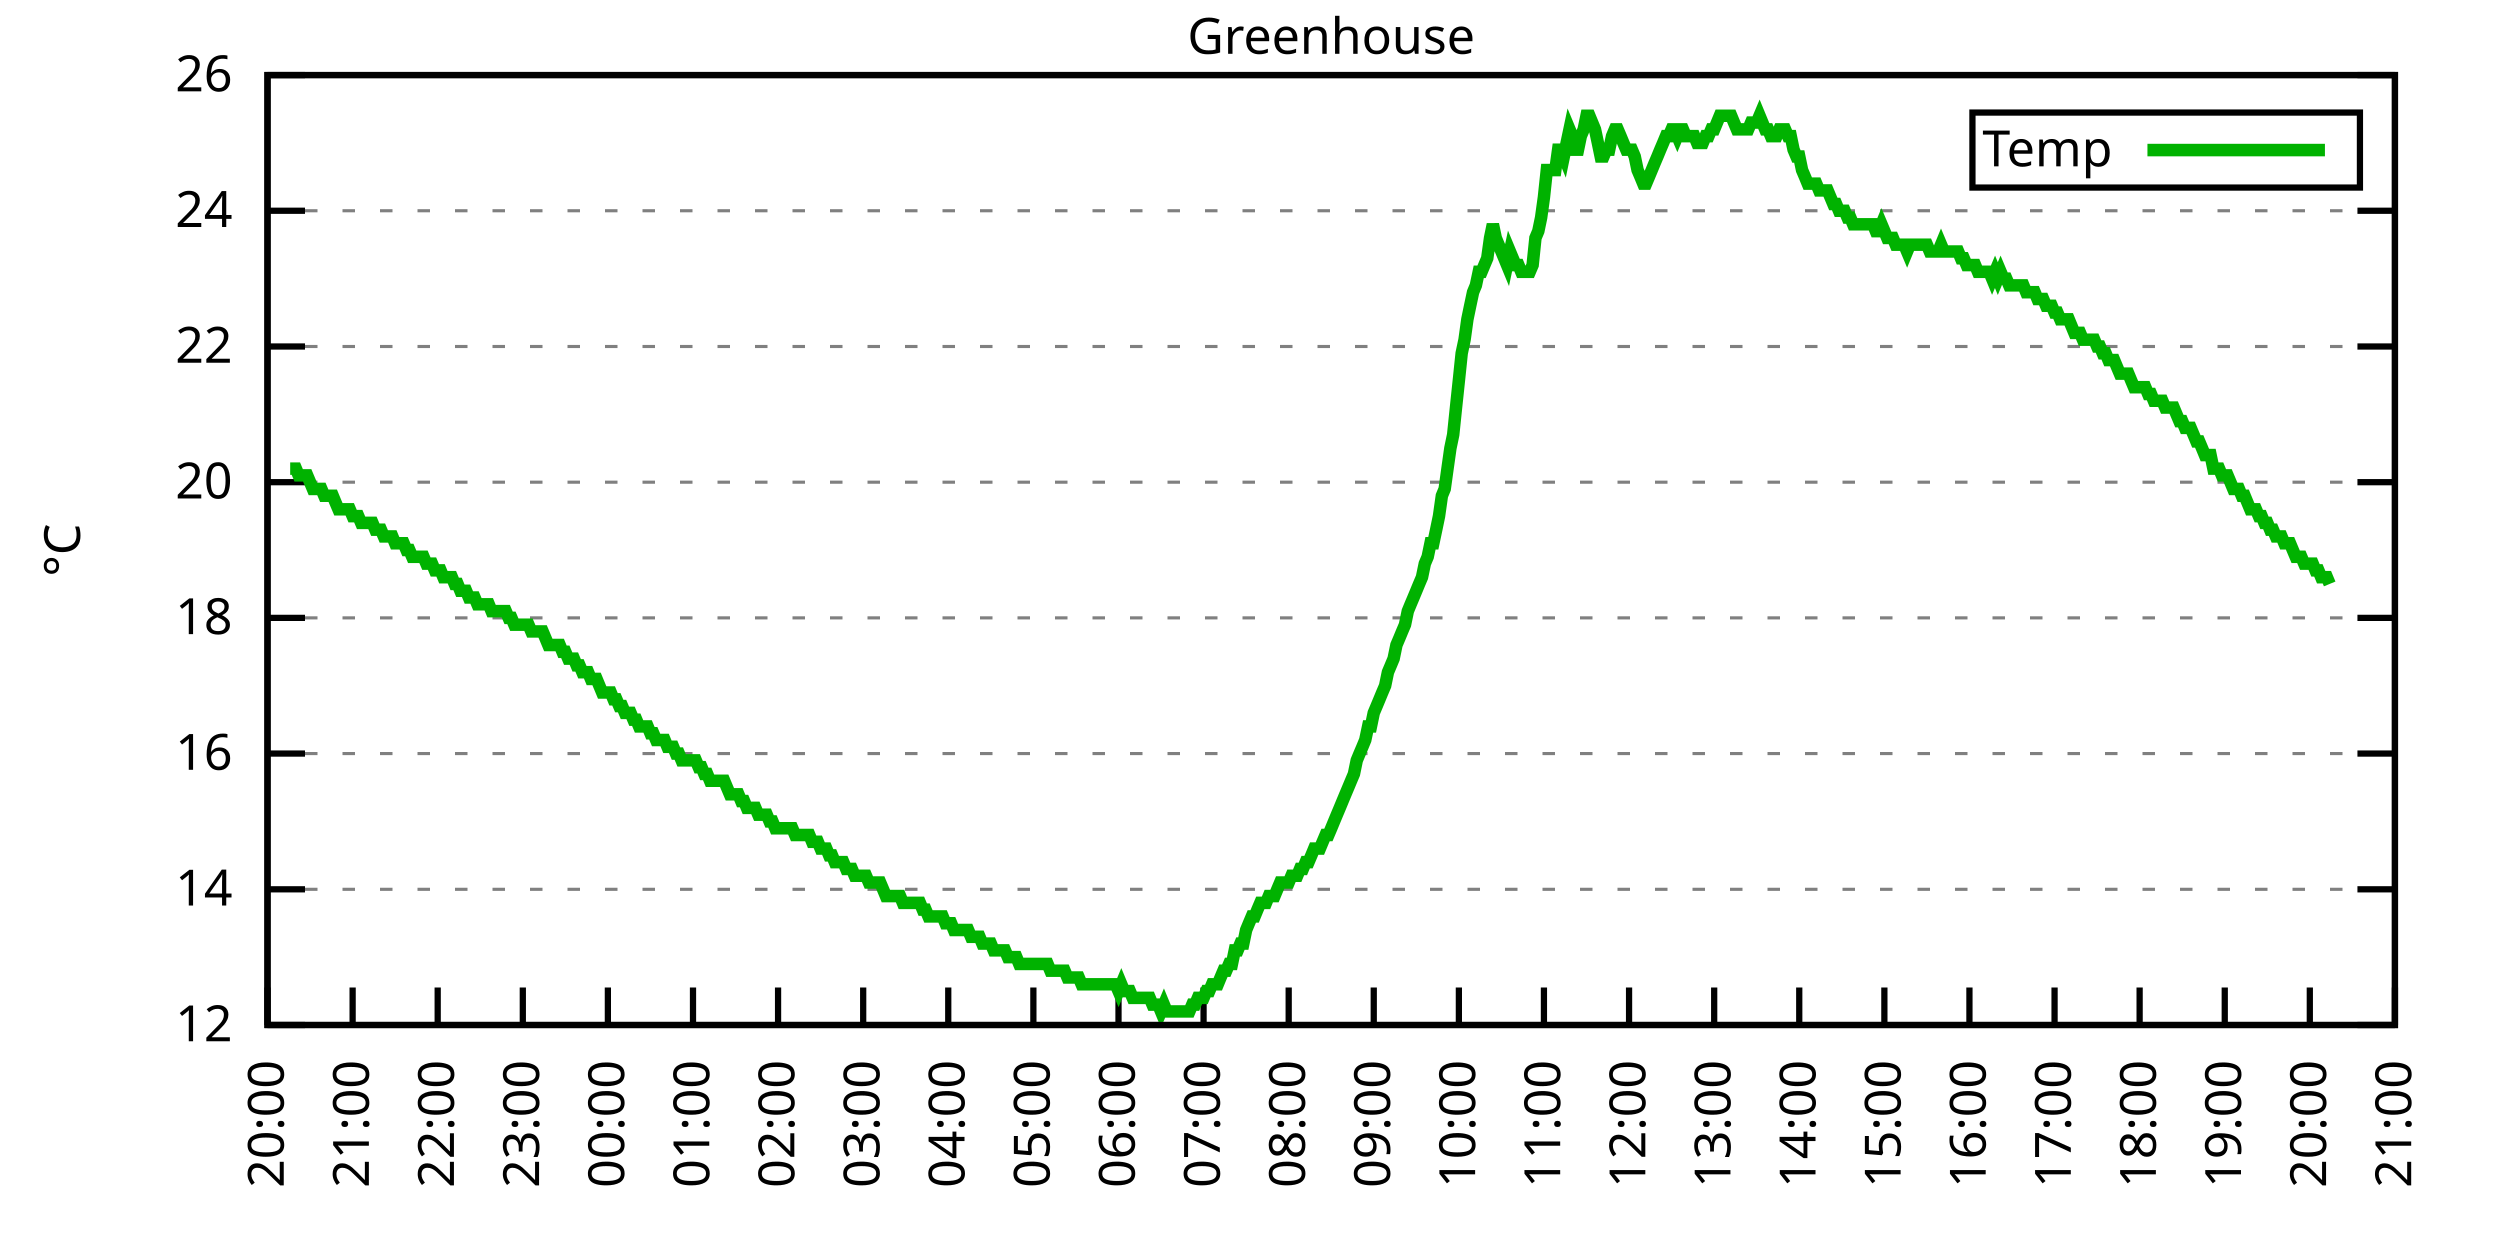
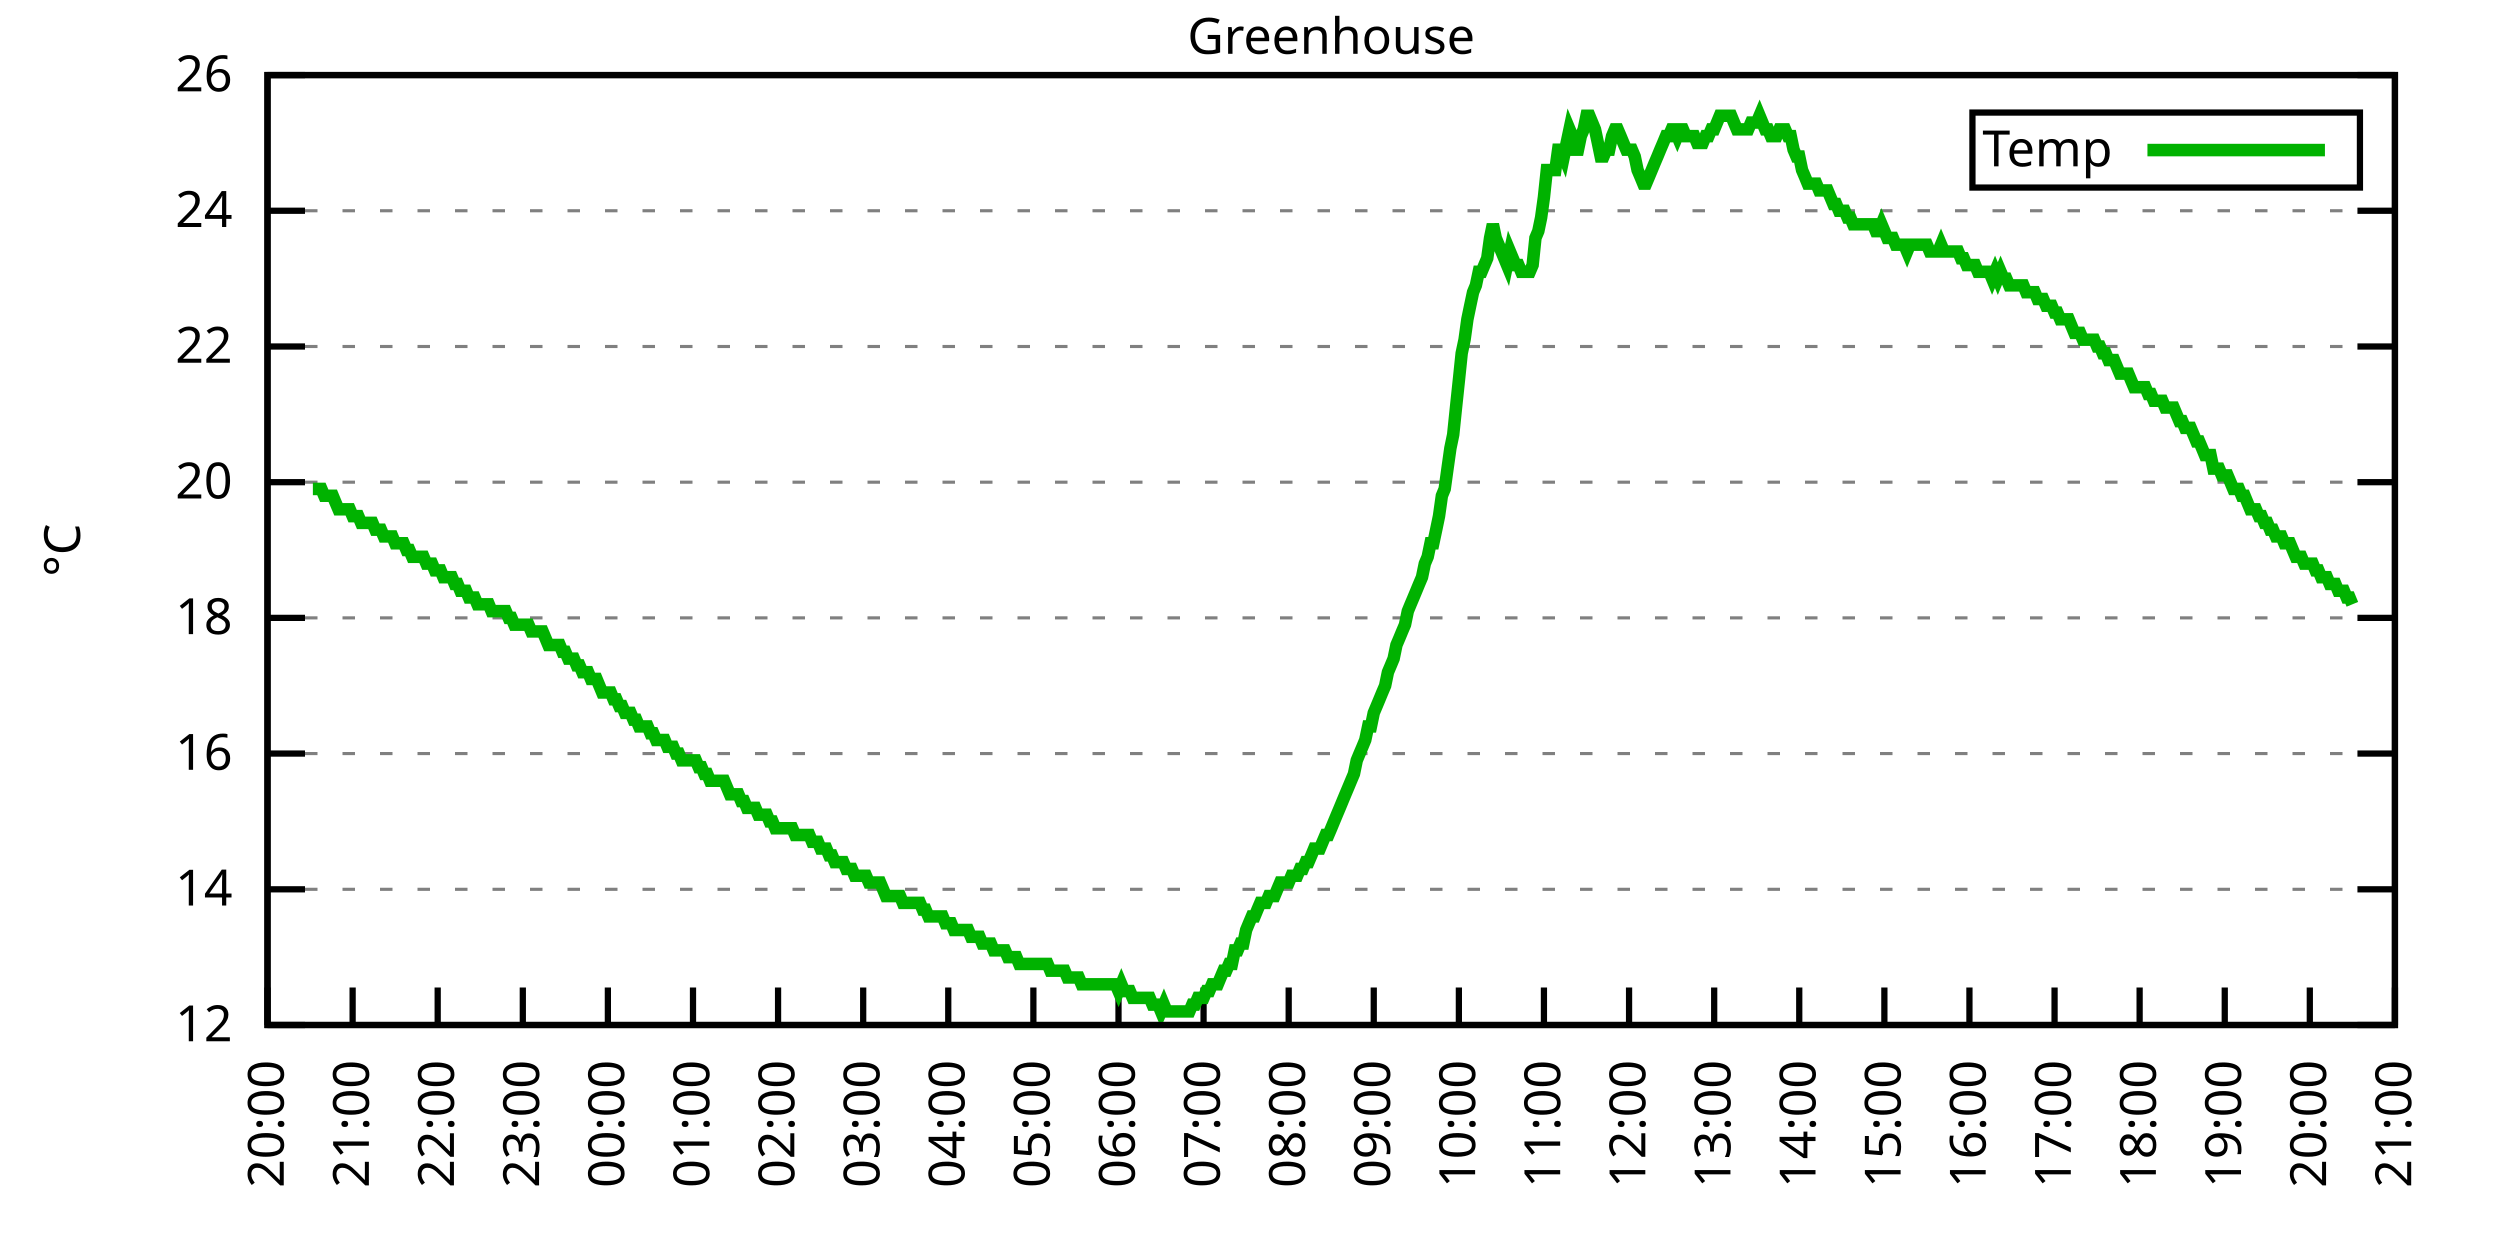
<svg xmlns="http://www.w3.org/2000/svg" xmlns:xlink="http://www.w3.org/1999/xlink" width="400" height="200" viewBox="0 0 400 200">
  <g id="gnuplot_canvas">
    <rect x="0" y="0" width="400" height="200" fill="none" />
    <defs>
      <circle id="gpDot" r="0.5" stroke-width="0.5" stroke="currentColor" />
      <path id="gpPt0" stroke-width="0.333" stroke="currentColor" d="M-1,0 h2 M0,-1 v2" />
      <path id="gpPt1" stroke-width="0.333" stroke="currentColor" d="M-1,-1 L1,1 M1,-1 L-1,1" />
      <path id="gpPt2" stroke-width="0.333" stroke="currentColor" d="M-1,0 L1,0 M0,-1 L0,1 M-1,-1 L1,1 M-1,1 L1,-1" />
      <rect id="gpPt3" stroke-width="0.333" stroke="currentColor" x="-1" y="-1" width="2" height="2" />
      <rect id="gpPt4" stroke-width="0.333" stroke="currentColor" fill="currentColor" x="-1" y="-1" width="2" height="2" />
      <circle id="gpPt5" stroke-width="0.333" stroke="currentColor" cx="0" cy="0" r="1" />
      <use xlink:href="#gpPt5" id="gpPt6" fill="currentColor" stroke="none" />
      <path id="gpPt7" stroke-width="0.333" stroke="currentColor" d="M0,-1.33 L-1.33,0.67 L1.33,0.67 z" />
      <use xlink:href="#gpPt7" id="gpPt8" fill="currentColor" stroke="none" />
      <use xlink:href="#gpPt7" id="gpPt9" stroke="currentColor" transform="rotate(180)" />
      <use xlink:href="#gpPt9" id="gpPt10" fill="currentColor" stroke="none" />
      <use xlink:href="#gpPt3" id="gpPt11" stroke="currentColor" transform="rotate(45)" />
      <use xlink:href="#gpPt11" id="gpPt12" fill="currentColor" stroke="none" />
      <path id="gpPt13" stroke-width="0.333" stroke="currentColor" d="M0,1.330 L1.265,0.411 L0.782,-1.067 L-0.782,-1.076 L-1.265,0.411 z" />
      <use xlink:href="#gpPt13" id="gpPt14" fill="currentColor" stroke="none" />
      <filter id="textbox" filterUnits="objectBoundingBox" x="0" y="0" height="1" width="1">
        <feFlood flood-color="white" flood-opacity="1" result="bgnd" />
        <feComposite in="SourceGraphic" in2="bgnd" operator="atop" />
      </filter>
      <filter id="greybox" filterUnits="objectBoundingBox" x="0" y="0" height="1" width="1">
        <feFlood flood-color="lightgrey" flood-opacity="1" result="grey" />
        <feComposite in="SourceGraphic" in2="grey" operator="atop" />
      </filter>
    </defs>
    <g fill="none" color="white" stroke="currentColor" stroke-width="1.00" stroke-linecap="butt" stroke-linejoin="miter">
</g>
    <g fill="none" color="black" stroke="currentColor" stroke-width="1.00" stroke-linecap="butt" stroke-linejoin="miter">
      <g stroke="none" shape-rendering="crispEdges">
        <polygon fill="rgb(255, 255, 255)" points="42.80,164.00 383.18,164.00 383.18,12.02 42.80,12.02 " />
      </g>
    </g>
    <g fill="none" color="black" stroke="currentColor" stroke-width="1.00" stroke-linecap="butt" stroke-linejoin="miter">
</g>
    <g fill="none" color="black" stroke="black" stroke-width="0.50" stroke-linecap="butt" stroke-linejoin="miter">
</g>
    <g fill="none" color="gray" stroke="currentColor" stroke-width="0.50" stroke-linecap="butt" stroke-linejoin="miter">
      <path stroke="gray" stroke-dasharray="2,4" class="gridline" d="M42.80,164.00 L383.19,164.00  " />
    </g>
    <g fill="none" color="gray" stroke="gray" stroke-width="1.00" stroke-linecap="butt" stroke-linejoin="miter">
</g>
    <g fill="none" color="black" stroke="currentColor" stroke-width="1.00" stroke-linecap="butt" stroke-linejoin="miter">
      <path stroke="black" d="M42.80,164.00 L48.80,164.00 M383.19,164.00 L377.19,164.00  " />
      <g transform="translate(37.20,166.60)" stroke="none" fill="black" font-family="Sans" font-size="8.00" text-anchor="end">
        <text>
          <tspan font-family="Sans"> 12</tspan>
        </text>
      </g>
    </g>
    <g fill="none" color="black" stroke="currentColor" stroke-width="1.00" stroke-linecap="butt" stroke-linejoin="miter">
</g>
    <g fill="none" color="black" stroke="black" stroke-width="0.50" stroke-linecap="butt" stroke-linejoin="miter">
</g>
    <g fill="none" color="gray" stroke="currentColor" stroke-width="0.50" stroke-linecap="butt" stroke-linejoin="miter">
      <path stroke="gray" stroke-dasharray="2,4" class="gridline" d="M42.80,142.29 L383.19,142.29  " />
    </g>
    <g fill="none" color="gray" stroke="gray" stroke-width="1.00" stroke-linecap="butt" stroke-linejoin="miter">
</g>
    <g fill="none" color="black" stroke="currentColor" stroke-width="1.00" stroke-linecap="butt" stroke-linejoin="miter">
      <path stroke="black" d="M42.80,142.29 L48.80,142.29 M383.19,142.29 L377.19,142.29  " />
      <g transform="translate(37.20,144.89)" stroke="none" fill="black" font-family="Sans" font-size="8.00" text-anchor="end">
        <text>
          <tspan font-family="Sans"> 14</tspan>
        </text>
      </g>
    </g>
    <g fill="none" color="black" stroke="currentColor" stroke-width="1.00" stroke-linecap="butt" stroke-linejoin="miter">
</g>
    <g fill="none" color="black" stroke="black" stroke-width="0.50" stroke-linecap="butt" stroke-linejoin="miter">
</g>
    <g fill="none" color="gray" stroke="currentColor" stroke-width="0.50" stroke-linecap="butt" stroke-linejoin="miter">
      <path stroke="gray" stroke-dasharray="2,4" class="gridline" d="M42.80,120.57 L383.19,120.57  " />
    </g>
    <g fill="none" color="gray" stroke="gray" stroke-width="1.00" stroke-linecap="butt" stroke-linejoin="miter">
</g>
    <g fill="none" color="black" stroke="currentColor" stroke-width="1.00" stroke-linecap="butt" stroke-linejoin="miter">
      <path stroke="black" d="M42.80,120.57 L48.80,120.57 M383.19,120.57 L377.19,120.57  " />
      <g transform="translate(37.20,123.17)" stroke="none" fill="black" font-family="Sans" font-size="8.00" text-anchor="end">
        <text>
          <tspan font-family="Sans"> 16</tspan>
        </text>
      </g>
    </g>
    <g fill="none" color="black" stroke="currentColor" stroke-width="1.00" stroke-linecap="butt" stroke-linejoin="miter">
</g>
    <g fill="none" color="black" stroke="black" stroke-width="0.50" stroke-linecap="butt" stroke-linejoin="miter">
</g>
    <g fill="none" color="gray" stroke="currentColor" stroke-width="0.50" stroke-linecap="butt" stroke-linejoin="miter">
      <path stroke="gray" stroke-dasharray="2,4" class="gridline" d="M42.80,98.86 L383.19,98.86  " />
    </g>
    <g fill="none" color="gray" stroke="gray" stroke-width="1.00" stroke-linecap="butt" stroke-linejoin="miter">
</g>
    <g fill="none" color="black" stroke="currentColor" stroke-width="1.00" stroke-linecap="butt" stroke-linejoin="miter">
      <path stroke="black" d="M42.80,98.86 L48.80,98.86 M383.19,98.86 L377.19,98.86  " />
      <g transform="translate(37.20,101.46)" stroke="none" fill="black" font-family="Sans" font-size="8.00" text-anchor="end">
        <text>
          <tspan font-family="Sans"> 18</tspan>
        </text>
      </g>
    </g>
    <g fill="none" color="black" stroke="currentColor" stroke-width="1.00" stroke-linecap="butt" stroke-linejoin="miter">
</g>
    <g fill="none" color="black" stroke="black" stroke-width="0.50" stroke-linecap="butt" stroke-linejoin="miter">
</g>
    <g fill="none" color="gray" stroke="currentColor" stroke-width="0.50" stroke-linecap="butt" stroke-linejoin="miter">
      <path stroke="gray" stroke-dasharray="2,4" class="gridline" d="M42.80,77.15 L383.19,77.15  " />
    </g>
    <g fill="none" color="gray" stroke="gray" stroke-width="1.00" stroke-linecap="butt" stroke-linejoin="miter">
</g>
    <g fill="none" color="black" stroke="currentColor" stroke-width="1.00" stroke-linecap="butt" stroke-linejoin="miter">
      <path stroke="black" d="M42.80,77.15 L48.80,77.15 M383.19,77.15 L377.19,77.15  " />
      <g transform="translate(37.20,79.75)" stroke="none" fill="black" font-family="Sans" font-size="8.00" text-anchor="end">
        <text>
          <tspan font-family="Sans"> 20</tspan>
        </text>
      </g>
    </g>
    <g fill="none" color="black" stroke="currentColor" stroke-width="1.00" stroke-linecap="butt" stroke-linejoin="miter">
</g>
    <g fill="none" color="black" stroke="black" stroke-width="0.50" stroke-linecap="butt" stroke-linejoin="miter">
</g>
    <g fill="none" color="gray" stroke="currentColor" stroke-width="0.50" stroke-linecap="butt" stroke-linejoin="miter">
      <path stroke="gray" stroke-dasharray="2,4" class="gridline" d="M42.80,55.44 L383.19,55.44  " />
    </g>
    <g fill="none" color="gray" stroke="gray" stroke-width="1.00" stroke-linecap="butt" stroke-linejoin="miter">
</g>
    <g fill="none" color="black" stroke="currentColor" stroke-width="1.00" stroke-linecap="butt" stroke-linejoin="miter">
      <path stroke="black" d="M42.80,55.44 L48.80,55.44 M383.19,55.44 L377.19,55.44  " />
      <g transform="translate(37.20,58.04)" stroke="none" fill="black" font-family="Sans" font-size="8.00" text-anchor="end">
        <text>
          <tspan font-family="Sans"> 22</tspan>
        </text>
      </g>
    </g>
    <g fill="none" color="black" stroke="currentColor" stroke-width="1.00" stroke-linecap="butt" stroke-linejoin="miter">
</g>
    <g fill="none" color="black" stroke="black" stroke-width="0.50" stroke-linecap="butt" stroke-linejoin="miter">
</g>
    <g fill="none" color="gray" stroke="currentColor" stroke-width="0.50" stroke-linecap="butt" stroke-linejoin="miter">
      <path stroke="gray" stroke-dasharray="2,4" class="gridline" d="M42.80,33.72 L383.19,33.72  " />
    </g>
    <g fill="none" color="gray" stroke="gray" stroke-width="1.00" stroke-linecap="butt" stroke-linejoin="miter">
</g>
    <g fill="none" color="black" stroke="currentColor" stroke-width="1.00" stroke-linecap="butt" stroke-linejoin="miter">
      <path stroke="black" d="M42.80,33.72 L48.80,33.72 M383.19,33.72 L377.19,33.72  " />
      <g transform="translate(37.20,36.32)" stroke="none" fill="black" font-family="Sans" font-size="8.00" text-anchor="end">
        <text>
          <tspan font-family="Sans"> 24</tspan>
        </text>
      </g>
    </g>
    <g fill="none" color="black" stroke="currentColor" stroke-width="1.00" stroke-linecap="butt" stroke-linejoin="miter">
</g>
    <g fill="none" color="black" stroke="black" stroke-width="0.50" stroke-linecap="butt" stroke-linejoin="miter">
</g>
    <g fill="none" color="gray" stroke="currentColor" stroke-width="0.50" stroke-linecap="butt" stroke-linejoin="miter">
      <path stroke="gray" stroke-dasharray="2,4" class="gridline" d="M42.80,12.01 L383.19,12.01  " />
    </g>
    <g fill="none" color="gray" stroke="gray" stroke-width="1.00" stroke-linecap="butt" stroke-linejoin="miter">
</g>
    <g fill="none" color="black" stroke="currentColor" stroke-width="1.00" stroke-linecap="butt" stroke-linejoin="miter">
      <path stroke="black" d="M42.80,12.01 L48.80,12.01 M383.19,12.01 L377.19,12.01  " />
      <g transform="translate(37.20,14.61)" stroke="none" fill="black" font-family="Sans" font-size="8.00" text-anchor="end">
        <text>
          <tspan font-family="Sans"> 26</tspan>
        </text>
      </g>
    </g>
    <g fill="none" color="black" stroke="currentColor" stroke-width="1.00" stroke-linecap="butt" stroke-linejoin="miter">
      <path stroke="black" d="M42.80,164.00 L42.80,158.00  " />
      <g transform="translate(45.40,169.60) rotate(270.00)" stroke="none" fill="black" font-family="Sans" font-size="8.00" text-anchor="end">
        <text>
          <tspan font-family="Sans">20:00</tspan>
        </text>
      </g>
    </g>
    <g fill="none" color="black" stroke="currentColor" stroke-width="1.00" stroke-linecap="butt" stroke-linejoin="miter">
      <path stroke="black" d="M56.42,164.00 L56.42,158.00  " />
      <g transform="translate(59.02,169.60) rotate(270.00)" stroke="none" fill="black" font-family="Sans" font-size="8.00" text-anchor="end">
        <text>
          <tspan font-family="Sans">21:00</tspan>
        </text>
      </g>
    </g>
    <g fill="none" color="black" stroke="currentColor" stroke-width="1.00" stroke-linecap="butt" stroke-linejoin="miter">
      <path stroke="black" d="M70.03,164.00 L70.03,158.00  " />
      <g transform="translate(72.63,169.60) rotate(270.00)" stroke="none" fill="black" font-family="Sans" font-size="8.00" text-anchor="end">
        <text>
          <tspan font-family="Sans">22:00</tspan>
        </text>
      </g>
    </g>
    <g fill="none" color="black" stroke="currentColor" stroke-width="1.00" stroke-linecap="butt" stroke-linejoin="miter">
      <path stroke="black" d="M83.65,164.00 L83.65,158.00  " />
      <g transform="translate(86.25,169.60) rotate(270.00)" stroke="none" fill="black" font-family="Sans" font-size="8.00" text-anchor="end">
        <text>
          <tspan font-family="Sans">23:00</tspan>
        </text>
      </g>
    </g>
    <g fill="none" color="black" stroke="currentColor" stroke-width="1.00" stroke-linecap="butt" stroke-linejoin="miter">
      <path stroke="black" d="M97.26,164.00 L97.26,158.00  " />
      <g transform="translate(99.86,169.60) rotate(270.00)" stroke="none" fill="black" font-family="Sans" font-size="8.00" text-anchor="end">
        <text>
          <tspan font-family="Sans">00:00</tspan>
        </text>
      </g>
    </g>
    <g fill="none" color="black" stroke="currentColor" stroke-width="1.00" stroke-linecap="butt" stroke-linejoin="miter">
      <path stroke="black" d="M110.88,164.00 L110.88,158.00  " />
      <g transform="translate(113.48,169.60) rotate(270.00)" stroke="none" fill="black" font-family="Sans" font-size="8.00" text-anchor="end">
        <text>
          <tspan font-family="Sans">01:00</tspan>
        </text>
      </g>
    </g>
    <g fill="none" color="black" stroke="currentColor" stroke-width="1.00" stroke-linecap="butt" stroke-linejoin="miter">
      <path stroke="black" d="M124.49,164.00 L124.49,158.00  " />
      <g transform="translate(127.09,169.60) rotate(270.00)" stroke="none" fill="black" font-family="Sans" font-size="8.00" text-anchor="end">
        <text>
          <tspan font-family="Sans">02:00</tspan>
        </text>
      </g>
    </g>
    <g fill="none" color="black" stroke="currentColor" stroke-width="1.00" stroke-linecap="butt" stroke-linejoin="miter">
      <path stroke="black" d="M138.11,164.00 L138.11,158.00  " />
      <g transform="translate(140.71,169.60) rotate(270.00)" stroke="none" fill="black" font-family="Sans" font-size="8.00" text-anchor="end">
        <text>
          <tspan font-family="Sans">03:00</tspan>
        </text>
      </g>
    </g>
    <g fill="none" color="black" stroke="currentColor" stroke-width="1.00" stroke-linecap="butt" stroke-linejoin="miter">
      <path stroke="black" d="M151.72,164.00 L151.72,158.00  " />
      <g transform="translate(154.32,169.60) rotate(270.00)" stroke="none" fill="black" font-family="Sans" font-size="8.00" text-anchor="end">
        <text>
          <tspan font-family="Sans">04:00</tspan>
        </text>
      </g>
    </g>
    <g fill="none" color="black" stroke="currentColor" stroke-width="1.00" stroke-linecap="butt" stroke-linejoin="miter">
      <path stroke="black" d="M165.34,164.00 L165.34,158.00  " />
      <g transform="translate(167.94,169.60) rotate(270.00)" stroke="none" fill="black" font-family="Sans" font-size="8.00" text-anchor="end">
        <text>
          <tspan font-family="Sans">05:00</tspan>
        </text>
      </g>
    </g>
    <g fill="none" color="black" stroke="currentColor" stroke-width="1.00" stroke-linecap="butt" stroke-linejoin="miter">
      <path stroke="black" d="M178.96,164.00 L178.96,158.00  " />
      <g transform="translate(181.56,169.60) rotate(270.00)" stroke="none" fill="black" font-family="Sans" font-size="8.00" text-anchor="end">
        <text>
          <tspan font-family="Sans">06:00</tspan>
        </text>
      </g>
    </g>
    <g fill="none" color="black" stroke="currentColor" stroke-width="1.00" stroke-linecap="butt" stroke-linejoin="miter">
      <path stroke="black" d="M192.57,164.00 L192.57,158.00  " />
      <g transform="translate(195.17,169.60) rotate(270.00)" stroke="none" fill="black" font-family="Sans" font-size="8.00" text-anchor="end">
        <text>
          <tspan font-family="Sans">07:00</tspan>
        </text>
      </g>
    </g>
    <g fill="none" color="black" stroke="currentColor" stroke-width="1.00" stroke-linecap="butt" stroke-linejoin="miter">
      <path stroke="black" d="M206.19,164.00 L206.19,158.00  " />
      <g transform="translate(208.79,169.60) rotate(270.00)" stroke="none" fill="black" font-family="Sans" font-size="8.00" text-anchor="end">
        <text>
          <tspan font-family="Sans">08:00</tspan>
        </text>
      </g>
    </g>
    <g fill="none" color="black" stroke="currentColor" stroke-width="1.00" stroke-linecap="butt" stroke-linejoin="miter">
      <path stroke="black" d="M219.80,164.00 L219.80,158.00  " />
      <g transform="translate(222.40,169.60) rotate(270.00)" stroke="none" fill="black" font-family="Sans" font-size="8.00" text-anchor="end">
        <text>
          <tspan font-family="Sans">09:00</tspan>
        </text>
      </g>
    </g>
    <g fill="none" color="black" stroke="currentColor" stroke-width="1.00" stroke-linecap="butt" stroke-linejoin="miter">
      <path stroke="black" d="M233.42,164.00 L233.42,158.00  " />
      <g transform="translate(236.02,169.60) rotate(270.00)" stroke="none" fill="black" font-family="Sans" font-size="8.00" text-anchor="end">
        <text>
          <tspan font-family="Sans">10:00</tspan>
        </text>
      </g>
    </g>
    <g fill="none" color="black" stroke="currentColor" stroke-width="1.00" stroke-linecap="butt" stroke-linejoin="miter">
      <path stroke="black" d="M247.03,164.00 L247.03,158.00  " />
      <g transform="translate(249.63,169.60) rotate(270.00)" stroke="none" fill="black" font-family="Sans" font-size="8.00" text-anchor="end">
        <text>
          <tspan font-family="Sans">11:00</tspan>
        </text>
      </g>
    </g>
    <g fill="none" color="black" stroke="currentColor" stroke-width="1.00" stroke-linecap="butt" stroke-linejoin="miter">
      <path stroke="black" d="M260.65,164.00 L260.65,158.00  " />
      <g transform="translate(263.25,169.60) rotate(270.00)" stroke="none" fill="black" font-family="Sans" font-size="8.00" text-anchor="end">
        <text>
          <tspan font-family="Sans">12:00</tspan>
        </text>
      </g>
    </g>
    <g fill="none" color="black" stroke="currentColor" stroke-width="1.00" stroke-linecap="butt" stroke-linejoin="miter">
      <path stroke="black" d="M274.27,164.00 L274.27,158.00  " />
      <g transform="translate(276.87,169.60) rotate(270.00)" stroke="none" fill="black" font-family="Sans" font-size="8.00" text-anchor="end">
        <text>
          <tspan font-family="Sans">13:00</tspan>
        </text>
      </g>
    </g>
    <g fill="none" color="black" stroke="currentColor" stroke-width="1.00" stroke-linecap="butt" stroke-linejoin="miter">
      <path stroke="black" d="M287.88,164.00 L287.88,158.00  " />
      <g transform="translate(290.48,169.60) rotate(270.00)" stroke="none" fill="black" font-family="Sans" font-size="8.00" text-anchor="end">
        <text>
          <tspan font-family="Sans">14:00</tspan>
        </text>
      </g>
    </g>
    <g fill="none" color="black" stroke="currentColor" stroke-width="1.00" stroke-linecap="butt" stroke-linejoin="miter">
      <path stroke="black" d="M301.50,164.00 L301.50,158.00  " />
      <g transform="translate(304.10,169.60) rotate(270.00)" stroke="none" fill="black" font-family="Sans" font-size="8.00" text-anchor="end">
        <text>
          <tspan font-family="Sans">15:00</tspan>
        </text>
      </g>
    </g>
    <g fill="none" color="black" stroke="currentColor" stroke-width="1.00" stroke-linecap="butt" stroke-linejoin="miter">
      <path stroke="black" d="M315.11,164.00 L315.11,158.00  " />
      <g transform="translate(317.71,169.60) rotate(270.00)" stroke="none" fill="black" font-family="Sans" font-size="8.00" text-anchor="end">
        <text>
          <tspan font-family="Sans">16:00</tspan>
        </text>
      </g>
    </g>
    <g fill="none" color="black" stroke="currentColor" stroke-width="1.00" stroke-linecap="butt" stroke-linejoin="miter">
      <path stroke="black" d="M328.73,164.00 L328.73,158.00  " />
      <g transform="translate(331.33,169.60) rotate(270.00)" stroke="none" fill="black" font-family="Sans" font-size="8.00" text-anchor="end">
        <text>
          <tspan font-family="Sans">17:00</tspan>
        </text>
      </g>
    </g>
    <g fill="none" color="black" stroke="currentColor" stroke-width="1.00" stroke-linecap="butt" stroke-linejoin="miter">
      <path stroke="black" d="M342.34,164.00 L342.34,158.00  " />
      <g transform="translate(344.94,169.60) rotate(270.00)" stroke="none" fill="black" font-family="Sans" font-size="8.00" text-anchor="end">
        <text>
          <tspan font-family="Sans">18:00</tspan>
        </text>
      </g>
    </g>
    <g fill="none" color="black" stroke="currentColor" stroke-width="1.00" stroke-linecap="butt" stroke-linejoin="miter">
      <path stroke="black" d="M355.96,164.00 L355.96,158.00  " />
      <g transform="translate(358.56,169.60) rotate(270.00)" stroke="none" fill="black" font-family="Sans" font-size="8.00" text-anchor="end">
        <text>
          <tspan font-family="Sans">19:00</tspan>
        </text>
      </g>
    </g>
    <g fill="none" color="black" stroke="currentColor" stroke-width="1.00" stroke-linecap="butt" stroke-linejoin="miter">
      <path stroke="black" d="M369.57,164.00 L369.57,158.00  " />
      <g transform="translate(372.17,169.60) rotate(270.00)" stroke="none" fill="black" font-family="Sans" font-size="8.00" text-anchor="end">
        <text>
          <tspan font-family="Sans">20:00</tspan>
        </text>
      </g>
    </g>
    <g fill="none" color="black" stroke="currentColor" stroke-width="1.00" stroke-linecap="butt" stroke-linejoin="miter">
      <path stroke="black" d="M383.19,164.00 L383.19,158.00  " />
      <g transform="translate(385.79,169.60) rotate(270.00)" stroke="none" fill="black" font-family="Sans" font-size="8.00" text-anchor="end">
        <text>
          <tspan font-family="Sans">21:00</tspan>
        </text>
      </g>
    </g>
    <g fill="none" color="black" stroke="currentColor" stroke-width="1.00" stroke-linecap="butt" stroke-linejoin="miter">
</g>
    <g fill="none" color="black" stroke="currentColor" stroke-width="1.00" stroke-linecap="butt" stroke-linejoin="miter">
      <path stroke="black" d="M42.80,12.01 L42.80,164.00 L383.19,164.00 L383.19,12.01 L42.80,12.01 Z  " />
    </g>
    <g fill="none" color="black" stroke="currentColor" stroke-width="1.00" stroke-linecap="butt" stroke-linejoin="miter">
</g>
    <g fill="none" color="black" stroke="currentColor" stroke-width="1.00" stroke-linecap="butt" stroke-linejoin="miter">
      <path stroke="black" d="M315.59,30.01 L315.59,18.01 L377.59,18.01 L377.59,30.01 L315.59,30.01 Z  " />
    </g>
    <g id="Greenhouse_plot_1">
      <g fill="none" color="white" stroke="black" stroke-width="2.00" stroke-linecap="butt" stroke-linejoin="miter">
</g>
      <g fill="none" color="black" stroke="currentColor" stroke-width="2.00" stroke-linecap="butt" stroke-linejoin="miter">
        <g transform="translate(337.99,26.61)" stroke="none" fill="black" font-family="Sans" font-size="8.00" text-anchor="end">
          <text>
            <tspan font-family="Sans">Temp</tspan>
          </text>
        </g>
      </g>
      <g fill="none" color="black" stroke="currentColor" stroke-width="2.00" stroke-linecap="butt" stroke-linejoin="miter">
-         <path stroke="rgb(  0, 178,   0)" d="M343.59,24.01 L371.99,24.01 M46.43,74.98 L46.88,74.98 L47.34,74.98 L47.79,76.06 L48.25,76.06 L48.70,76.06   L49.15,76.06 L49.61,77.15 L50.06,78.23 L50.52,78.23 L50.97,78.23 L51.42,78.23 L51.88,79.32 L52.33,79.32   L52.78,79.32 L53.24,79.32 L53.69,80.41 L54.15,81.49 L54.60,81.49 L55.05,81.49 L55.51,81.49 L55.96,81.49   L56.42,82.58 L56.87,82.58 L57.32,82.58 L57.78,83.66 L58.23,83.66 L58.68,83.66 L59.14,83.66 L59.59,83.66   L60.05,84.75 L60.50,84.75 L60.95,84.75 L61.41,85.83 L61.86,85.83 L62.32,85.83 L62.77,85.83 L63.22,86.92   L63.68,86.92 L64.13,86.92 L64.58,86.92 L65.04,88.00 L65.49,88.00 L65.95,89.09 L66.40,89.09 L66.85,89.09   L67.31,89.09 L67.76,89.09 L68.22,90.18 L68.67,90.18 L69.12,90.18 L69.58,91.26 L70.03,91.26 L70.49,91.26   L70.94,92.35 L71.39,92.35 L71.85,92.35 L72.30,92.35 L72.75,93.43 L73.21,93.43 L73.66,94.52 L74.12,94.52   L74.57,94.52 L75.02,95.60 L75.48,95.60 L75.93,95.60 L76.39,96.69 L76.84,96.69 L77.29,96.69 L77.75,96.69   L78.20,96.69 L78.65,97.78 L79.11,97.78 L79.56,97.78 L80.02,97.78 L80.47,97.78 L80.92,97.78 L81.38,98.86   L81.83,98.86 L82.29,99.95 L82.74,99.95 L83.19,99.95 L83.65,99.95 L84.10,99.95 L84.55,99.95 L85.01,101.03   L85.46,101.03 L85.92,101.03 L86.37,101.03 L86.82,101.03 L87.28,102.12 L87.73,103.20 L88.19,103.20 L88.64,103.20   L89.09,103.20 L89.55,103.20 L90.00,104.29 L90.45,104.29 L90.91,105.38 L91.36,105.38 L91.82,105.38 L92.27,106.46   L92.72,106.46 L93.18,107.55 L93.63,107.55 L94.09,107.55 L94.54,108.63 L94.99,108.63 L95.45,108.63 L95.90,109.72   L96.35,110.80 L96.81,110.80 L97.26,110.80 L97.72,110.80 L98.17,111.89 L98.62,111.89 L99.08,112.97 L99.53,112.97   L99.99,114.06 L100.44,114.06 L100.89,114.06 L101.35,115.15 L101.80,115.15 L102.25,116.23 L102.71,116.23 L103.16,116.23   L103.62,116.23 L104.07,117.32 L104.52,117.32 L104.98,118.40 L105.43,118.40 L105.89,118.40 L106.34,118.40 L106.79,119.49   L107.25,119.49 L107.70,119.49 L108.15,120.57 L108.61,120.57 L109.06,121.66 L109.52,121.66 L109.97,121.66 L110.42,121.66   L110.88,121.66 L111.33,121.66 L111.79,122.75 L112.24,122.75 L112.69,123.83 L113.15,123.83 L113.60,124.92 L114.05,124.92   L114.51,124.92 L114.96,124.92 L115.42,124.92 L115.87,124.92 L116.32,126.00 L116.78,127.09 L117.23,127.09 L117.69,127.09   L118.14,127.09 L118.59,128.17 L119.05,128.17 L119.50,129.26 L119.96,129.26 L120.41,129.26 L120.86,129.26 L121.32,130.35   L121.77,130.35 L122.22,130.35 L122.68,130.35 L123.13,131.43 L123.59,131.43 L124.04,132.52 L124.49,132.52 L124.95,132.52   L125.40,132.52 L125.86,132.52 L126.31,132.52 L126.76,132.52 L127.22,133.60 L127.67,133.60 L128.12,133.60 L128.58,133.60   L129.03,133.60 L129.49,133.60 L129.94,134.69 L130.39,134.69 L130.85,134.69 L131.30,135.77 L131.76,135.77 L132.21,135.77   L132.66,136.86 L133.12,136.86 L133.57,137.94 L134.02,137.94 L134.48,137.94 L134.93,137.94 L135.39,139.03 L135.84,139.03   L136.29,139.03 L136.75,140.12 L137.20,140.12 L137.66,140.12 L138.11,140.12 L138.56,140.12 L139.02,141.20 L139.47,141.20   L139.92,141.20 L140.38,141.20 L140.83,141.20 L141.29,142.29 L141.74,143.37 L142.19,143.37 L142.65,143.37 L143.10,143.37   L143.56,143.37 L144.01,143.37 L144.46,144.46 L144.92,144.46 L145.37,144.46 L145.82,144.46 L146.28,144.46 L146.73,144.46   L147.19,144.46 L147.64,145.54 L148.09,145.54 L148.55,146.63 L149.00,146.63 L149.46,146.63 L149.91,146.63 L150.36,146.63   L150.82,146.63 L151.27,147.72 L151.72,147.72 L152.18,147.72 L152.63,148.80 L153.09,148.80 L153.54,148.80 L153.99,148.80   L154.45,148.80 L154.90,148.80 L155.36,149.89 L155.81,149.89 L156.26,149.89 L156.72,149.89 L157.17,150.97 L157.62,150.97   L158.08,150.97 L158.53,150.97 L158.99,152.06 L159.44,152.06 L159.89,152.06 L160.35,152.06 L160.80,152.06 L161.26,153.14   L161.71,153.14 L162.16,153.14 L162.62,153.14 L163.07,154.23 L163.52,154.23 L163.98,154.23 L164.43,154.23 L164.89,154.23   L165.34,154.23 L165.79,154.23 L166.25,154.23 L166.70,154.23 L167.16,154.23 L167.61,154.23 L168.06,155.31 L168.52,155.31   L168.97,155.31 L169.43,155.31 L169.88,155.31 L170.33,155.31 L170.79,156.40 L171.24,156.40 L171.69,156.40 L172.15,156.40   L172.60,156.40 L173.06,157.49 L173.51,157.49 L173.96,157.49 L174.42,157.49 L174.87,157.49 L175.33,157.49 L175.78,157.49   L176.23,157.49 L176.69,157.49 L177.14,157.49 L177.59,157.49 L178.05,157.49 L178.50,157.49 L178.96,158.57 L179.41,157.49   L179.86,158.57 L180.32,158.57 L180.77,158.57 L181.23,159.66 L181.68,159.66 L182.13,159.66 L182.59,159.66 L183.04,159.66   L183.49,159.66 L183.95,159.66 L184.40,160.74 L184.86,160.74 L185.31,160.74 L185.76,161.83 L186.22,160.74 L186.67,161.83   L187.13,161.83 L187.58,161.83 L188.03,161.83 L188.49,161.83 L188.94,161.83 L189.39,161.83 L189.85,161.83 L190.30,161.83   L190.76,160.74 L191.21,160.74 L191.66,159.66 L192.12,159.66 L192.57,159.66 L193.03,158.57 L193.48,158.57 L193.93,157.49   L194.39,157.49 L194.84,157.49 L195.29,156.40 L195.75,155.31 L196.20,155.31 L196.66,154.23 L197.11,154.23 L197.56,152.06   L198.02,152.06 L198.47,150.97 L198.93,150.97 L199.38,148.80 L199.83,147.72 L200.29,146.63 L200.74,146.63 L201.19,145.54   L201.65,144.46 L202.10,144.46 L202.56,144.46 L203.01,143.37 L203.46,143.37 L203.92,143.37 L204.37,142.29 L204.83,141.20   L205.28,141.20 L205.73,141.20 L206.19,141.20 L206.64,140.12 L207.09,140.12 L207.55,140.12 L208.00,139.03 L208.46,139.03   L208.91,137.94 L209.36,137.94 L209.82,136.86 L210.27,135.77 L210.73,135.77 L211.18,135.77 L211.63,134.69 L212.09,133.60   L212.54,133.60 L213.00,132.52 L213.45,131.43 L213.90,130.35 L214.36,129.26 L214.81,128.17 L215.26,127.09 L215.72,126.00   L216.17,124.92 L216.63,123.83 L217.08,121.66 L217.53,120.57 L217.99,119.49 L218.44,118.40 L218.90,116.23 L219.35,116.23   L219.80,114.06 L220.26,112.97 L220.71,111.89 L221.16,110.80 L221.62,109.72 L222.07,107.55 L222.53,106.46 L222.98,105.38   L223.43,103.20 L223.89,102.12 L224.34,101.03 L224.80,99.95 L225.25,97.78 L225.70,96.69 L226.16,95.60 L226.61,94.52   L227.06,93.43 L227.52,92.35 L227.97,90.18 L228.43,89.09 L228.88,86.92 L229.33,86.92 L229.79,84.75 L230.24,82.58   L230.70,79.32 L231.15,78.23 L231.60,74.98 L232.06,71.72 L232.51,69.55 L232.96,65.21 L233.42,60.86 L233.87,56.52   L234.33,54.35 L234.78,51.09 L235.23,48.92 L235.69,46.75 L236.14,45.66 L236.60,43.49 L237.05,43.49 L237.50,42.41   L237.96,41.32 L238.41,38.07 L238.86,35.89 L239.32,38.07 L239.77,39.15 L240.23,40.24 L240.68,41.32 L241.13,42.41   L241.59,40.24 L242.04,41.32 L242.50,42.41 L242.95,42.41 L243.40,43.49 L243.86,43.49 L244.31,43.49 L244.76,43.49   L245.22,42.41 L245.67,38.07 L246.13,36.98 L246.58,34.81 L247.03,31.55 L247.49,27.21 L247.94,27.21 L248.40,27.21   L248.85,27.21 L249.30,23.95 L249.76,23.95 L250.21,25.04 L250.66,22.87 L251.12,20.70 L251.57,21.78 L252.03,23.95   L252.48,23.95 L252.93,21.78 L253.39,20.70 L253.84,18.52 L254.30,18.52 L254.75,19.61 L255.20,20.70 L255.66,22.87   L256.11,25.04 L256.56,25.04 L257.02,23.95 L257.47,23.95 L257.93,21.78 L258.38,20.70 L258.83,20.70 L259.29,21.78   L259.74,22.87 L260.20,23.95 L260.65,23.95 L261.10,23.95 L261.56,25.04 L262.01,27.21 L262.47,28.29 L262.92,29.38   L263.37,29.38 L263.83,28.29 L264.28,27.21 L264.73,26.12 L265.19,25.04 L265.64,23.95 L266.10,22.87 L266.55,21.78   L267.00,21.78 L267.46,20.70 L267.91,20.70 L268.37,21.78 L268.82,20.70 L269.27,20.70 L269.73,21.78 L270.18,21.78   L270.63,21.78 L271.09,21.78 L271.54,22.87 L272.00,22.87 L272.45,22.87 L272.90,21.78 L273.36,21.78 L273.81,20.70   L274.27,20.70 L274.72,19.61 L275.17,18.52 L275.63,18.52 L276.08,18.52 L276.53,18.52 L276.99,18.52 L277.44,19.61   L277.90,20.70 L278.35,20.70 L278.80,20.70 L279.26,20.70 L279.71,20.70 L280.17,19.61 L280.62,19.61 L281.07,19.61   L281.53,18.52 L281.98,19.61 L282.43,20.70 L282.89,20.70 L283.34,21.78 L283.80,21.78 L284.25,21.78 L284.70,20.70   L285.16,20.70 L285.61,20.70 L286.07,21.78 L286.52,21.78 L286.97,23.95 L287.43,25.04 L287.88,25.04 L288.33,27.21   L288.79,28.29 L289.24,29.38 L289.70,29.38 L290.15,29.38 L290.60,29.38 L291.06,30.47 L291.51,30.47 L291.97,30.47   L292.42,30.47 L292.87,31.55 L293.33,32.64 L293.78,32.64 L294.23,33.72 L294.69,33.72 L295.14,33.72 L295.60,34.81   L296.05,34.81 L296.50,35.89 L296.96,35.89 L297.41,35.89 L297.87,35.89 L298.32,35.89 L298.77,35.89 L299.23,35.89   L299.68,35.89 L300.13,36.98 L300.59,36.98 L301.04,35.89 L301.50,36.98 L301.95,38.07 L302.40,38.07 L302.86,38.07   L303.31,39.15 L303.77,39.15 L304.22,39.15 L304.67,39.15 L305.13,40.24 L305.58,39.15 L306.03,39.15 L306.49,39.15   L306.94,39.15 L307.40,39.15 L307.85,39.15 L308.30,39.15 L308.76,40.24 L309.21,40.24 L309.67,40.24 L310.12,40.24   L310.57,39.15 L311.03,40.24 L311.48,40.24 L311.94,40.24 L312.39,40.24 L312.84,40.24 L313.30,40.24 L313.75,41.32   L314.20,41.32 L314.66,42.41 L315.11,42.41 L315.57,42.41 L316.02,42.41 L316.47,43.49 L316.93,43.49 L317.38,43.49   L317.84,43.49 L318.29,43.49 L318.74,44.58 L319.20,43.49 L319.65,44.58 L320.10,43.49 L320.56,44.58 L321.01,44.58   L321.47,45.66 L321.92,45.66 L322.37,45.66 L322.83,45.66 L323.28,45.66 L323.74,45.66 L324.19,46.75 L324.64,46.75   L325.10,46.75 L325.55,46.75 L326.00,47.84 L326.46,47.84 L326.91,47.84 L327.37,48.92 L327.82,48.92 L328.27,48.92   L328.73,50.01 L329.18,50.01 L329.64,51.09 L330.09,51.09 L330.54,51.09 L331.00,51.09 L331.45,52.18 L331.90,53.26   L332.36,53.26 L332.81,53.26 L333.27,54.35 L333.72,54.35 L334.17,54.35 L334.63,54.35 L335.08,54.35 L335.54,55.44   L335.99,55.44 L336.44,56.52 L336.90,56.52 L337.35,57.61 L337.80,57.61 L338.26,57.61 L338.71,58.69 L339.17,59.78   L339.62,59.78 L340.07,59.78 L340.53,59.78 L340.98,60.86 L341.44,61.95 L341.89,61.95 L342.34,61.95 L342.80,61.95   L343.25,61.95 L343.70,63.04 L344.16,63.04 L344.61,64.12 L345.07,64.12 L345.52,64.12 L345.97,64.12 L346.43,65.21   L346.88,65.21 L347.34,65.21 L347.79,65.21 L348.24,66.29 L348.70,67.38 L349.15,67.38 L349.60,68.46 L350.06,68.46   L350.51,68.46 L350.97,69.55 L351.42,70.63 L351.87,70.63 L352.33,71.72 L352.78,72.81 L353.24,72.81 L353.69,72.81   L354.14,74.98 L354.60,74.98 L355.05,74.98 L355.50,76.06 L355.96,76.06 L356.41,76.06 L356.87,77.15 L357.32,78.23   L357.77,78.23 L358.23,78.23 L358.68,79.32 L359.14,79.32 L359.59,80.41 L360.04,81.49 L360.50,81.49 L360.95,81.49   L361.41,82.58 L361.86,82.58 L362.31,83.66 L362.77,83.66 L363.22,84.75 L363.67,84.75 L364.13,85.83 L364.58,85.83   L365.04,85.83 L365.49,86.92 L365.94,86.92 L366.40,86.92 L366.85,88.00 L367.31,89.09 L367.76,89.09 L368.21,89.09   L368.67,90.18 L369.12,90.18 L369.57,90.18 L370.03,90.18 L370.48,91.26 L370.94,91.26 L371.39,92.35 L371.84,92.35   L372.30,92.35 L372.75,93.43  " />
+         <path stroke="rgb(  0, 178,   0)" d="M343.59,24.01 L371.99,24.01 M50.06,78.23 L50.52,78.23 L50.97,78.23 L51.42,78.23 L51.88,79.32 L52.33,79.32   L52.78,79.32 L53.24,79.32 L53.69,80.41 L54.15,81.49 L54.60,81.49 L55.05,81.49 L55.51,81.49 L55.96,81.49   L56.42,82.58 L56.87,82.58 L57.32,82.58 L57.78,83.66 L58.23,83.66 L58.68,83.66 L59.14,83.66 L59.59,83.66   L60.05,84.75 L60.50,84.75 L60.95,84.75 L61.41,85.83 L61.86,85.83 L62.32,85.83 L62.77,85.83 L63.22,86.92   L63.68,86.92 L64.13,86.92 L64.58,86.92 L65.04,88.00 L65.49,88.00 L65.95,89.09 L66.40,89.09 L66.85,89.09   L67.31,89.09 L67.76,89.09 L68.22,90.18 L68.67,90.18 L69.12,90.18 L69.58,91.26 L70.03,91.26 L70.49,91.26   L70.94,92.35 L71.39,92.35 L71.85,92.35 L72.30,92.35 L72.75,93.43 L73.21,93.43 L73.66,94.52 L74.12,94.52   L74.57,94.52 L75.02,95.60 L75.48,95.60 L75.93,95.60 L76.39,96.69 L76.84,96.69 L77.29,96.69 L77.75,96.69   L78.20,96.69 L78.65,97.78 L79.11,97.78 L79.56,97.78 L80.02,97.78 L80.47,97.78 L80.92,97.78 L81.38,98.86   L81.83,98.86 L82.29,99.95 L82.74,99.95 L83.19,99.95 L83.65,99.95 L84.10,99.95 L84.55,99.95 L85.01,101.03   L85.46,101.03 L85.92,101.03 L86.37,101.03 L86.82,101.03 L87.28,102.12 L87.73,103.20 L88.19,103.20 L88.64,103.20   L89.09,103.20 L89.55,103.20 L90.00,104.29 L90.45,104.29 L90.91,105.38 L91.36,105.38 L91.82,105.38 L92.27,106.46   L92.72,106.46 L93.18,107.55 L93.63,107.55 L94.09,107.55 L94.54,108.63 L94.99,108.63 L95.45,108.63 L95.90,109.72   L96.35,110.80 L96.81,110.80 L97.26,110.80 L97.72,110.80 L98.17,111.89 L98.62,111.89 L99.08,112.97 L99.53,112.97   L99.99,114.06 L100.44,114.06 L100.89,114.06 L101.35,115.15 L101.80,115.15 L102.25,116.23 L102.71,116.23 L103.16,116.23   L103.62,116.23 L104.07,117.32 L104.52,117.32 L104.98,118.40 L105.43,118.40 L105.89,118.40 L106.34,118.40 L106.79,119.49   L107.25,119.49 L107.70,119.49 L108.15,120.57 L108.61,120.57 L109.06,121.66 L109.52,121.66 L109.97,121.66 L110.42,121.66   L110.88,121.66 L111.33,121.66 L111.79,122.75 L112.24,122.75 L112.69,123.83 L113.15,123.83 L113.60,124.92 L114.05,124.92   L114.51,124.92 L114.96,124.92 L115.42,124.92 L115.87,124.92 L116.32,126.00 L116.78,127.09 L117.23,127.09 L117.69,127.09   L118.14,127.09 L118.59,128.17 L119.05,128.17 L119.50,129.26 L119.96,129.26 L120.41,129.26 L120.86,129.26 L121.32,130.35   L121.77,130.35 L122.22,130.35 L122.68,130.35 L123.13,131.43 L123.59,131.43 L124.04,132.52 L124.49,132.52 L124.95,132.52   L125.40,132.52 L125.86,132.52 L126.31,132.52 L126.76,132.52 L127.22,133.60 L127.67,133.60 L128.12,133.60 L128.58,133.60   L129.03,133.60 L129.49,133.60 L129.94,134.69 L130.39,134.69 L130.85,134.69 L131.30,135.77 L131.76,135.77 L132.21,135.77   L132.66,136.86 L133.12,136.86 L133.57,137.94 L134.02,137.94 L134.48,137.94 L134.93,137.94 L135.39,139.03 L135.84,139.03   L136.29,139.03 L136.75,140.12 L137.20,140.12 L137.66,140.12 L138.11,140.12 L138.56,140.12 L139.02,141.20 L139.47,141.20   L139.92,141.20 L140.38,141.20 L140.83,141.20 L141.29,142.29 L141.74,143.37 L142.19,143.37 L142.65,143.37 L143.10,143.37   L143.56,143.37 L144.01,143.37 L144.46,144.46 L144.92,144.46 L145.37,144.46 L145.82,144.46 L146.28,144.46 L146.73,144.46   L147.19,144.46 L147.64,145.54 L148.09,145.54 L148.55,146.63 L149.00,146.63 L149.46,146.63 L149.91,146.63 L150.36,146.63   L150.82,146.63 L151.27,147.72 L151.72,147.72 L152.18,147.72 L152.63,148.80 L153.09,148.80 L153.54,148.80 L153.99,148.80   L154.45,148.80 L154.90,148.80 L155.36,149.89 L155.81,149.89 L156.26,149.89 L156.72,149.89 L157.17,150.97 L157.62,150.97   L158.08,150.97 L158.53,150.97 L158.99,152.06 L159.44,152.06 L159.89,152.06 L160.35,152.06 L160.80,152.06 L161.26,153.14   L161.71,153.14 L162.16,153.14 L162.62,153.14 L163.07,154.23 L163.52,154.23 L163.98,154.23 L164.43,154.23 L164.89,154.23   L165.34,154.23 L165.79,154.23 L166.25,154.23 L166.70,154.23 L167.16,154.23 L167.61,154.23 L168.06,155.31 L168.52,155.31   L168.97,155.31 L169.43,155.31 L169.88,155.31 L170.33,155.31 L170.79,156.40 L171.24,156.40 L171.69,156.40 L172.15,156.40   L172.60,156.40 L173.06,157.49 L173.51,157.49 L173.96,157.49 L174.42,157.49 L174.87,157.49 L175.33,157.49 L175.78,157.49   L176.23,157.49 L176.69,157.49 L177.14,157.49 L177.59,157.49 L178.05,157.49 L178.50,157.49 L178.96,158.57 L179.41,157.49   L179.86,158.57 L180.32,158.57 L180.77,158.57 L181.23,159.66 L181.68,159.66 L182.13,159.66 L182.59,159.66 L183.04,159.66   L183.49,159.66 L183.95,159.66 L184.40,160.74 L184.86,160.74 L185.31,160.74 L185.76,161.83 L186.22,160.74 L186.67,161.83   L187.13,161.83 L187.58,161.83 L188.03,161.83 L188.49,161.83 L188.94,161.83 L189.39,161.83 L189.85,161.83 L190.30,161.83   L190.76,160.74 L191.21,160.74 L191.66,159.66 L192.12,159.66 L192.57,159.66 L193.03,158.57 L193.48,158.57 L193.93,157.49   L194.39,157.49 L194.84,157.49 L195.29,156.40 L195.75,155.31 L196.20,155.31 L196.66,154.23 L197.11,154.23 L197.56,152.06   L198.02,152.06 L198.47,150.97 L198.93,150.97 L199.38,148.80 L199.83,147.72 L200.29,146.63 L200.74,146.63 L201.19,145.54   L201.65,144.46 L202.10,144.46 L202.56,144.46 L203.01,143.37 L203.46,143.37 L203.92,143.37 L204.37,142.29 L204.83,141.20   L205.28,141.20 L205.73,141.20 L206.19,141.20 L206.64,140.12 L207.09,140.12 L207.55,140.12 L208.00,139.03 L208.46,139.03   L208.91,137.94 L209.36,137.94 L209.82,136.86 L210.27,135.77 L210.73,135.77 L211.18,135.77 L211.63,134.69 L212.09,133.60   L212.54,133.60 L213.00,132.52 L213.45,131.43 L213.90,130.35 L214.36,129.26 L214.81,128.17 L215.26,127.09 L215.72,126.00   L216.17,124.92 L216.63,123.83 L217.08,121.66 L217.53,120.57 L217.99,119.49 L218.44,118.40 L218.90,116.23 L219.35,116.23   L219.80,114.06 L220.26,112.97 L220.71,111.89 L221.16,110.80 L221.62,109.72 L222.07,107.55 L222.53,106.46 L222.98,105.38   L223.43,103.20 L223.89,102.12 L224.34,101.03 L224.80,99.95 L225.25,97.78 L225.70,96.69 L226.16,95.60 L226.61,94.52   L227.06,93.43 L227.52,92.35 L227.97,90.18 L228.43,89.09 L228.88,86.92 L229.33,86.92 L229.79,84.75 L230.24,82.58   L230.70,79.32 L231.15,78.23 L231.60,74.98 L232.06,71.72 L232.51,69.55 L232.96,65.21 L233.42,60.86 L233.87,56.52   L234.33,54.35 L234.78,51.09 L235.23,48.92 L235.69,46.75 L236.14,45.66 L236.60,43.49 L237.05,43.49 L237.50,42.41   L237.96,41.32 L238.41,38.07 L238.86,35.89 L239.32,38.07 L239.77,39.15 L240.23,40.24 L240.68,41.32 L241.13,42.41   L241.59,40.24 L242.04,41.32 L242.50,42.41 L242.95,42.41 L243.40,43.49 L243.86,43.49 L244.31,43.49 L244.76,43.49   L245.22,42.41 L245.67,38.07 L246.13,36.98 L246.58,34.81 L247.03,31.55 L247.49,27.21 L247.94,27.21 L248.40,27.21   L248.85,27.21 L249.30,23.95 L249.76,23.95 L250.21,25.04 L250.66,22.87 L251.12,20.70 L251.57,21.78 L252.03,23.95   L252.48,23.95 L252.93,21.78 L253.39,20.70 L253.84,18.52 L254.30,18.52 L254.75,19.61 L255.20,20.70 L255.66,22.87   L256.11,25.04 L256.56,25.04 L257.02,23.95 L257.47,23.95 L257.93,21.78 L258.38,20.70 L258.83,20.70 L259.29,21.78   L259.74,22.87 L260.20,23.95 L260.65,23.95 L261.10,23.95 L261.56,25.04 L262.01,27.21 L262.47,28.29 L262.92,29.38   L263.37,29.38 L263.83,28.29 L264.28,27.21 L264.73,26.12 L265.19,25.04 L265.64,23.95 L266.10,22.87 L266.55,21.78   L267.00,21.78 L267.46,20.70 L267.91,20.70 L268.37,21.78 L268.82,20.70 L269.27,20.70 L269.73,21.78 L270.18,21.78   L270.63,21.78 L271.09,21.78 L271.54,22.87 L272.00,22.87 L272.45,22.87 L272.90,21.78 L273.36,21.78 L273.81,20.70   L274.27,20.70 L274.72,19.61 L275.17,18.52 L275.63,18.52 L276.08,18.52 L276.53,18.52 L276.99,18.52 L277.44,19.61   L277.90,20.70 L278.35,20.70 L278.80,20.70 L279.26,20.70 L279.71,20.70 L280.17,19.61 L280.62,19.61 L281.07,19.61   L281.53,18.52 L281.98,19.61 L282.43,20.70 L282.89,20.70 L283.34,21.78 L283.80,21.78 L284.25,21.78 L284.70,20.70   L285.16,20.70 L285.61,20.70 L286.07,21.78 L286.52,21.78 L286.97,23.95 L287.43,25.04 L287.88,25.04 L288.33,27.21   L288.79,28.29 L289.24,29.38 L289.70,29.38 L290.15,29.38 L290.60,29.38 L291.06,30.47 L291.51,30.47 L291.97,30.47   L292.42,30.47 L292.87,31.55 L293.33,32.64 L293.78,32.64 L294.23,33.72 L294.69,33.72 L295.14,33.72 L295.60,34.81   L296.05,34.81 L296.50,35.89 L296.96,35.89 L297.41,35.89 L297.87,35.89 L298.32,35.89 L298.77,35.89 L299.23,35.89   L299.68,35.89 L300.13,36.98 L300.59,36.98 L301.04,35.89 L301.50,36.98 L301.95,38.07 L302.40,38.07 L302.86,38.07   L303.31,39.15 L303.77,39.15 L304.22,39.15 L304.67,39.15 L305.13,40.24 L305.58,39.15 L306.03,39.15 L306.49,39.15   L306.94,39.15 L307.40,39.15 L307.85,39.15 L308.30,39.15 L308.76,40.24 L309.21,40.24 L309.67,40.24 L310.12,40.24   L310.57,39.15 L311.03,40.24 L311.48,40.24 L311.94,40.24 L312.39,40.24 L312.84,40.24 L313.30,40.24 L313.75,41.32   L314.20,41.32 L314.66,42.41 L315.11,42.41 L315.57,42.41 L316.02,42.41 L316.47,43.49 L316.93,43.49 L317.38,43.49   L317.84,43.49 L318.29,43.49 L318.74,44.58 L319.20,43.49 L319.65,44.58 L320.10,43.49 L320.56,44.58 L321.01,44.58   L321.47,45.66 L321.92,45.66 L322.37,45.66 L322.83,45.66 L323.28,45.66 L323.74,45.66 L324.19,46.75 L324.64,46.75   L325.10,46.75 L325.55,46.75 L326.00,47.84 L326.46,47.84 L326.91,47.84 L327.37,48.92 L327.82,48.92 L328.27,48.92   L328.73,50.01 L329.18,50.01 L329.64,51.09 L330.09,51.09 L330.54,51.09 L331.00,51.09 L331.45,52.18 L331.90,53.26   L332.36,53.26 L332.81,53.26 L333.27,54.35 L333.72,54.35 L334.17,54.35 L334.63,54.35 L335.08,54.35 L335.54,55.44   L335.99,55.44 L336.44,56.52 L336.90,56.52 L337.35,57.61 L337.80,57.61 L338.26,57.61 L338.71,58.69 L339.17,59.78   L339.62,59.78 L340.07,59.78 L340.53,59.78 L340.98,60.86 L341.44,61.95 L341.89,61.95 L342.34,61.95 L342.80,61.95   L343.25,61.95 L343.70,63.04 L344.16,63.04 L344.61,64.12 L345.07,64.12 L345.52,64.12 L345.97,64.12 L346.43,65.21   L346.88,65.21 L347.34,65.21 L347.79,65.21 L348.24,66.29 L348.70,67.38 L349.15,67.38 L349.60,68.46 L350.06,68.46   L350.51,68.46 L350.97,69.55 L351.42,70.63 L351.87,70.63 L352.33,71.72 L352.78,72.81 L353.24,72.81 L353.69,72.81   L354.14,74.98 L354.60,74.98 L355.05,74.98 L355.50,76.06 L355.96,76.06 L356.41,76.06 L356.87,77.15 L357.32,78.23   L357.77,78.23 L358.23,78.23 L358.68,79.32 L359.14,79.32 L359.59,80.41 L360.04,81.49 L360.50,81.49 L360.95,81.49   L361.41,82.58 L361.86,82.58 L362.31,83.66 L362.77,83.66 L363.22,84.75 L363.67,84.75 L364.13,85.83 L364.58,85.83   L365.04,85.83 L365.49,86.92 L365.94,86.92 L366.40,86.92 L366.85,88.00 L367.31,89.09 L367.76,89.09 L368.21,89.09   L368.67,90.18 L369.12,90.18 L369.57,90.18 L370.03,90.18 L370.48,91.26 L370.94,91.26 L371.39,92.35 L371.84,92.35   L372.30,92.35 L372.75,93.43 L373.21,93.43 L373.66,93.43 L374.11,94.52 L374.57,94.52 L375.02,94.52 L375.47,95.60   L375.93,95.60 L376.38,96.69  " />
      </g>
    </g>
    <g fill="none" color="black" stroke="currentColor" stroke-width="2.00" stroke-linecap="butt" stroke-linejoin="miter">
</g>
    <g fill="none" color="black" stroke="black" stroke-width="1.00" stroke-linecap="butt" stroke-linejoin="miter">
</g>
    <g fill="none" color="black" stroke="currentColor" stroke-width="1.00" stroke-linecap="butt" stroke-linejoin="miter">
      <path stroke="black" d="M42.80,12.01 L42.80,164.00 L383.19,164.00 L383.19,12.01 L42.80,12.01 Z  " />
      <g transform="translate(12.80,88.01) rotate(270.00)" stroke="none" fill="black" font-family="Sans" font-size="8.00" text-anchor="middle">
        <text>
          <tspan font-family="Sans">°C</tspan>
        </text>
      </g>
    </g>
    <g fill="none" color="black" stroke="currentColor" stroke-width="1.00" stroke-linecap="butt" stroke-linejoin="miter">
</g>
    <g fill="none" color="black" stroke="currentColor" stroke-width="1.00" stroke-linecap="butt" stroke-linejoin="miter">
      <g transform="translate(212.99,8.61)" stroke="none" fill="black" font-family="Sans" font-size="8.00" text-anchor="middle">
        <text>
          <tspan font-family="Sans">Greenhouse</tspan>
        </text>
      </g>
    </g>
    <g fill="none" color="black" stroke="currentColor" stroke-width="1.00" stroke-linecap="butt" stroke-linejoin="miter">
</g>
  </g>
</svg>
